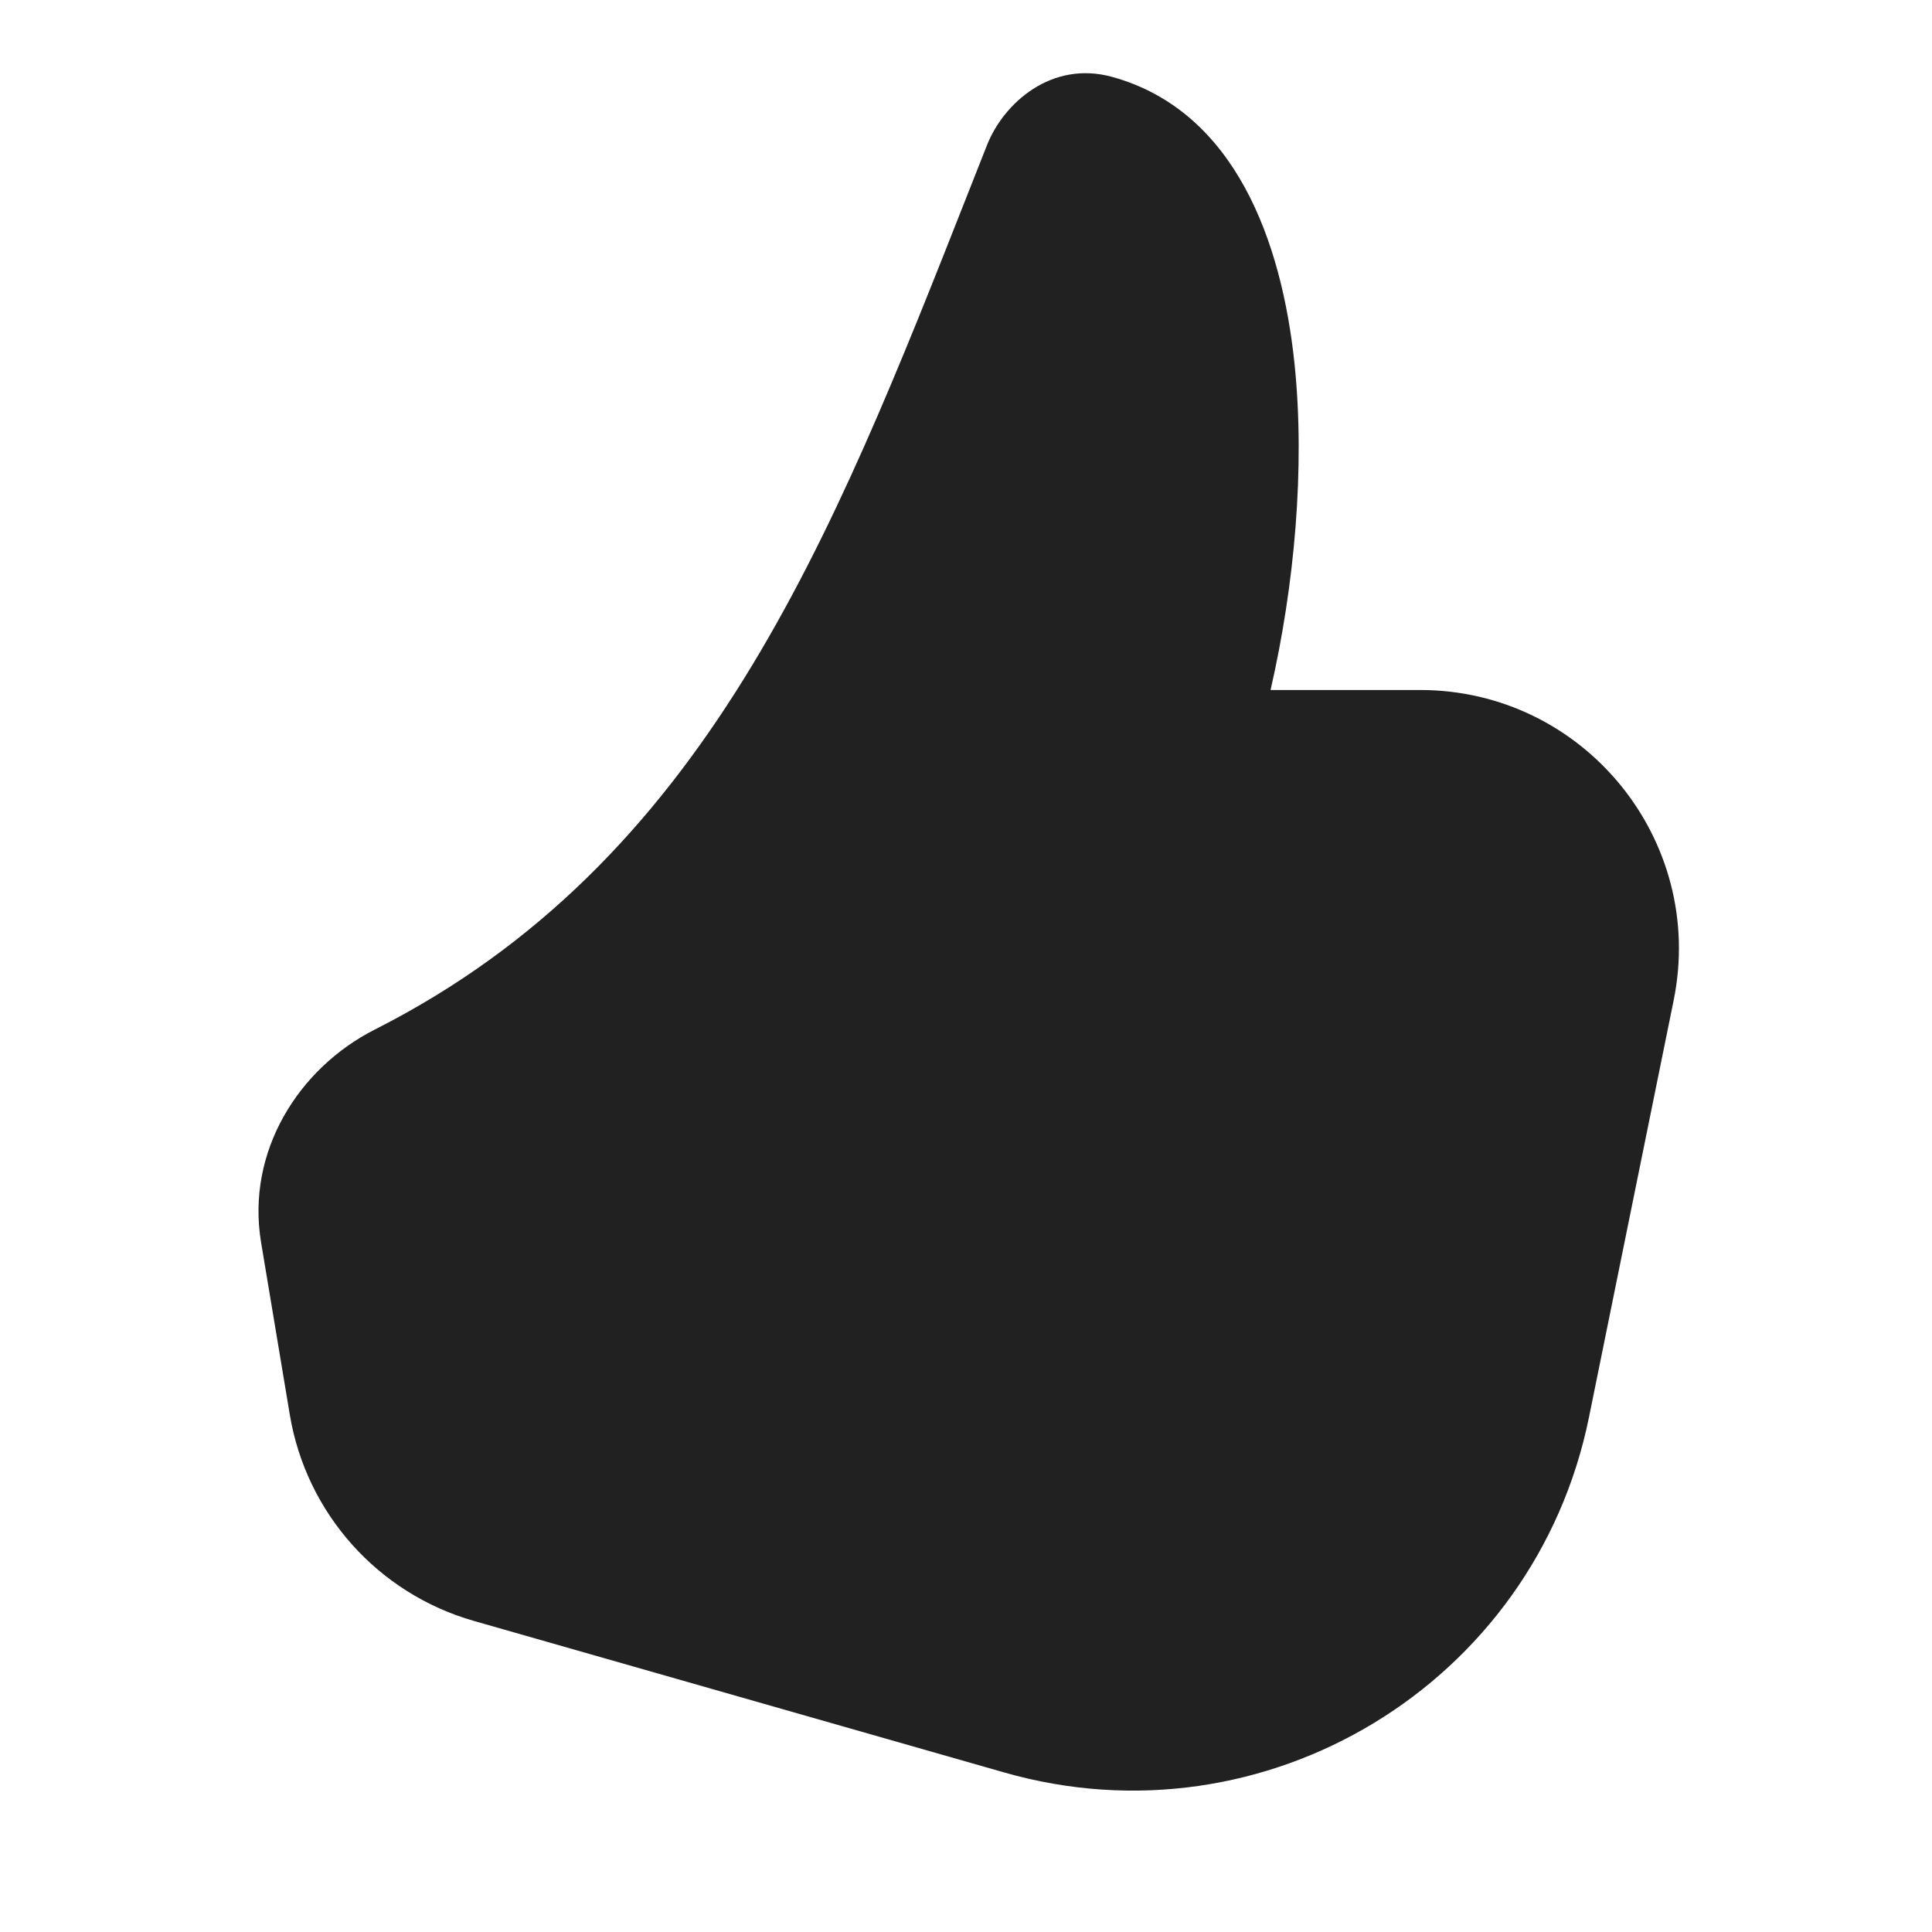
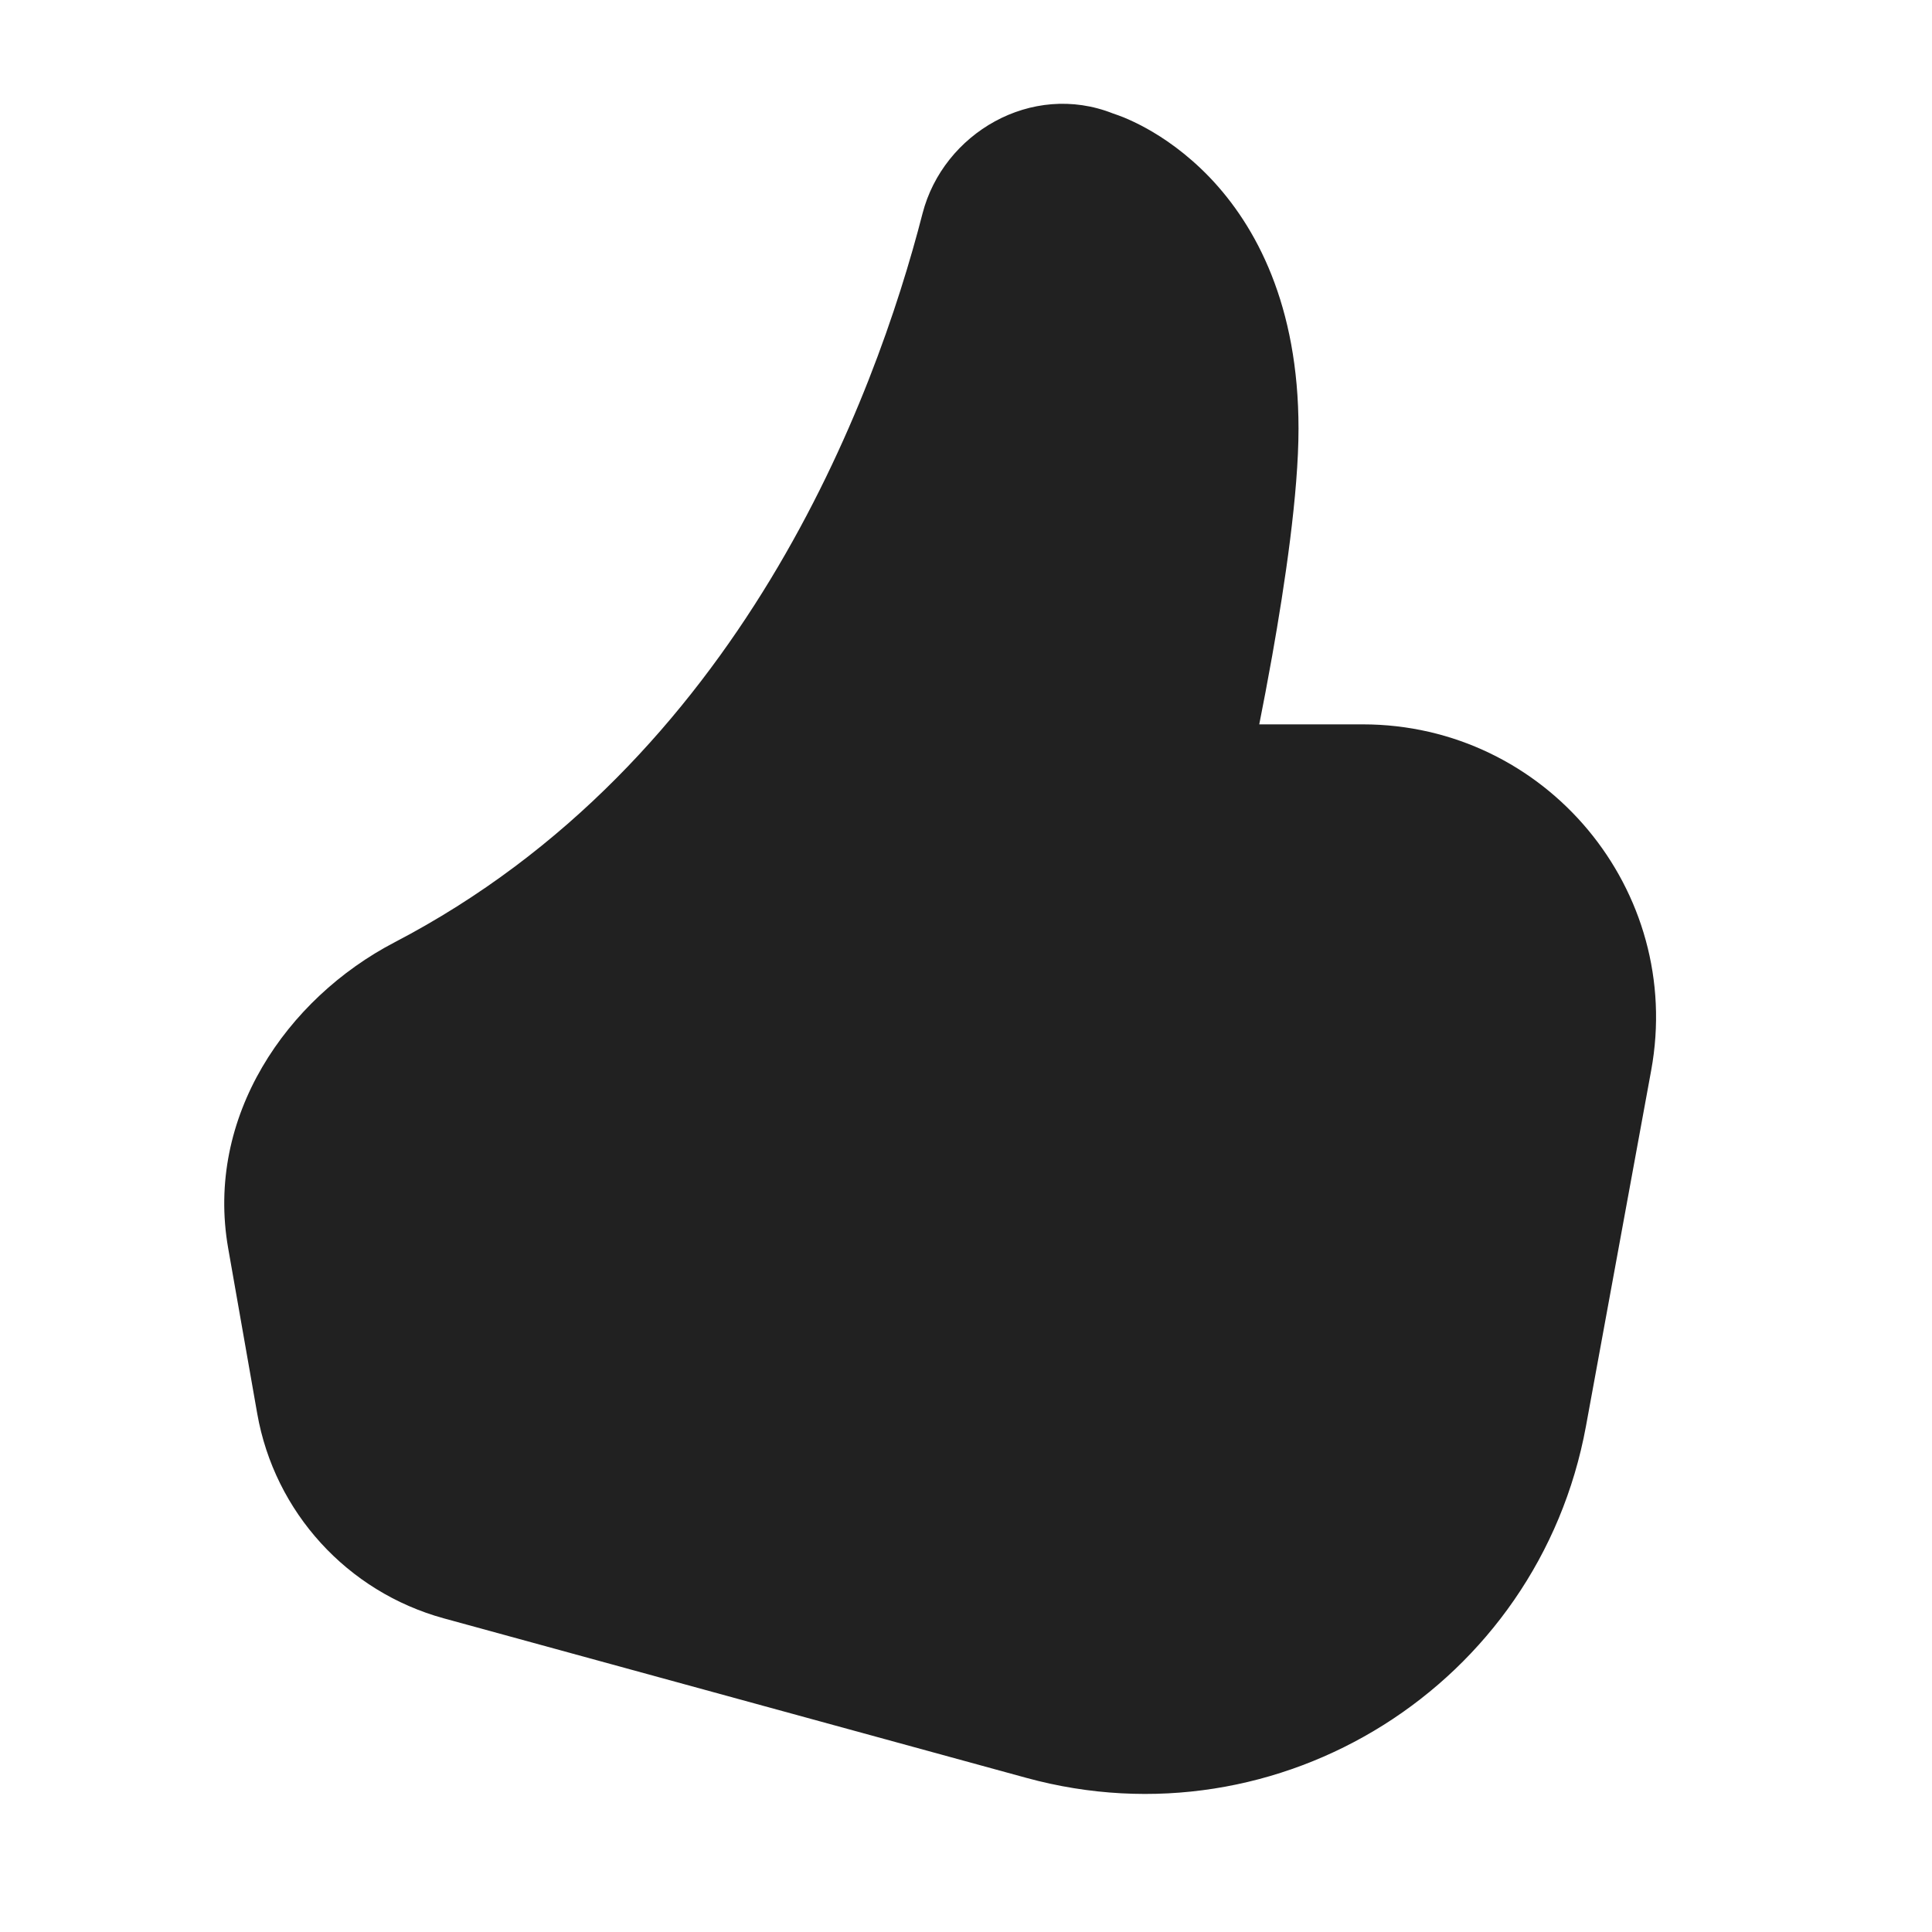
<svg xmlns="http://www.w3.org/2000/svg" width="28" height="28" viewBox="0 0 28 28" fill="none">
-   <path d="M16.124 1.116C15.24 0.869 14.544 1.496 14.304 2.104C14.217 2.324 14.13 2.544 14.044 2.763C12.038 7.855 10.207 12.504 5.432 14.921C4.331 15.479 3.564 16.686 3.784 18.007L4.2 20.503C4.438 21.931 5.477 23.095 6.869 23.492L14.558 25.689C18.342 26.77 22.244 24.399 23.028 20.543L24.256 14.497C24.728 12.173 22.952 10 20.581 10H18.414C18.759 8.497 18.918 6.783 18.761 5.27C18.576 3.501 17.902 1.611 16.124 1.116Z" fill="#212121" />
+   <path d="M13.37 3.094C13.67 1.931 14.95 1.178 16.129 1.644C16.182 1.662 16.233 1.68 16.285 1.701C16.367 1.735 16.478 1.785 16.607 1.856C16.864 1.997 17.198 2.224 17.53 2.569C18.207 3.276 18.819 4.426 18.819 6.213C18.819 7.148 18.622 8.465 18.437 9.507C18.372 9.872 18.307 10.211 18.25 10.498H19.749C22.403 10.498 24.409 12.904 23.93 15.514L22.985 20.669C22.297 24.417 18.549 26.773 14.874 25.766L6.431 23.454C5.033 23.07 3.979 21.915 3.728 20.487L3.307 18.091C2.972 16.186 4.154 14.472 5.718 13.657C10.727 11.046 12.684 5.765 13.37 3.094Z" fill="#212121" />
</svg>
